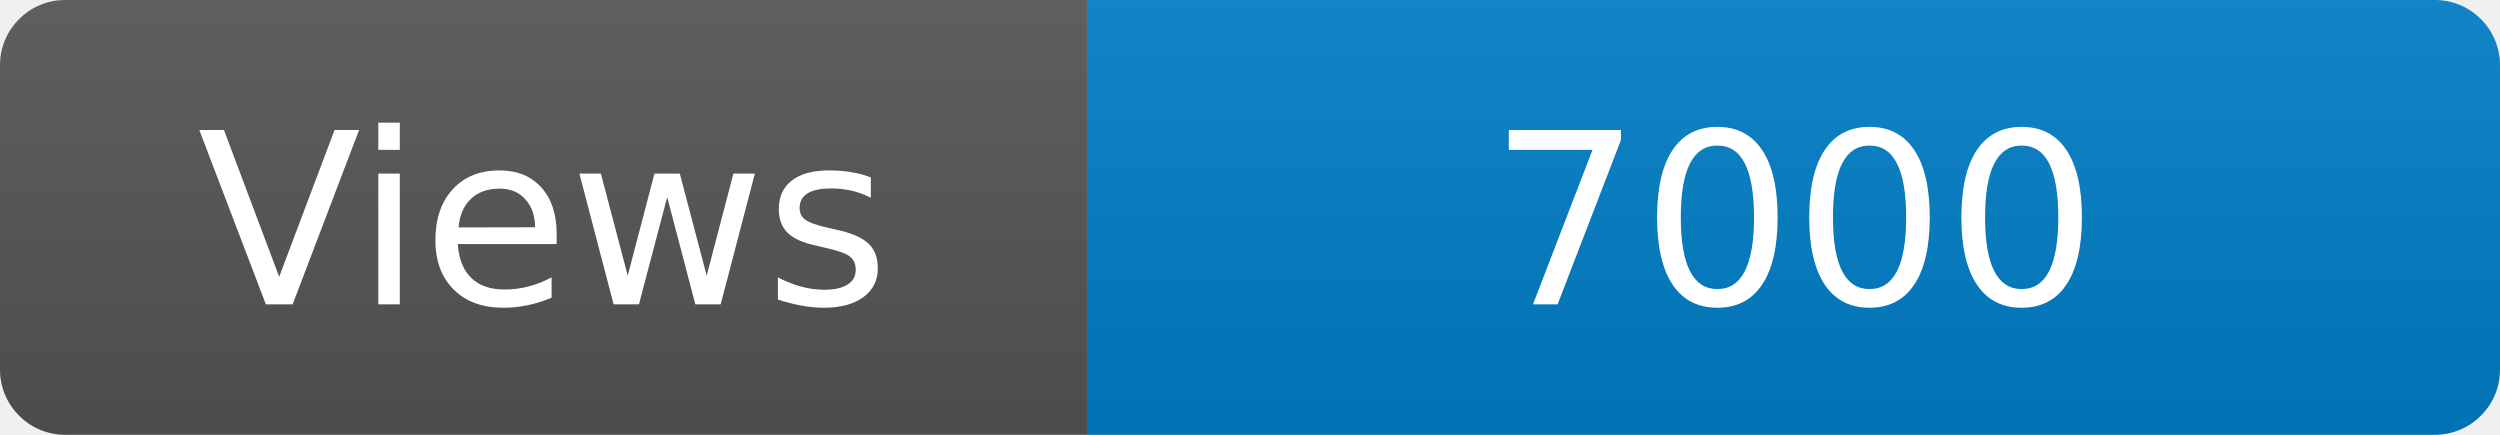
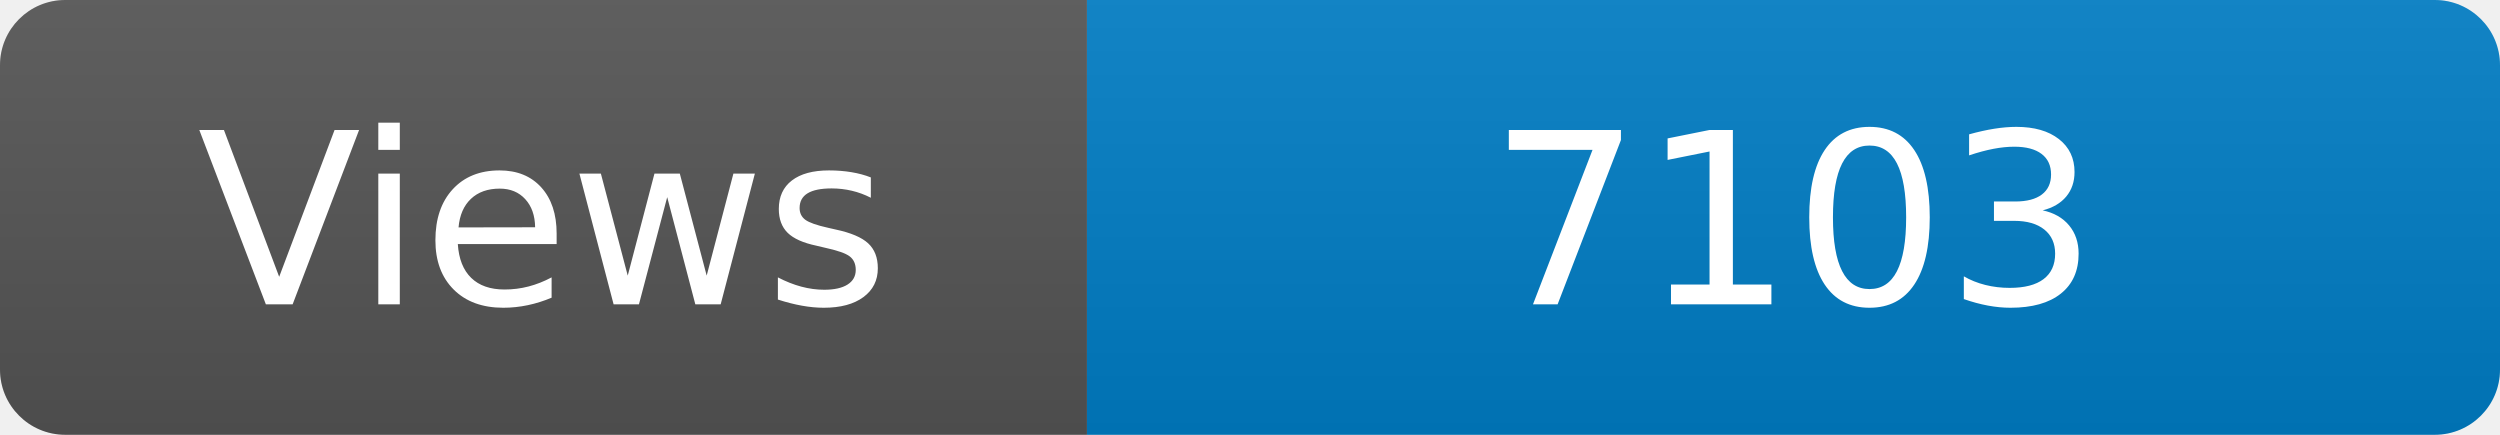
<svg xmlns="http://www.w3.org/2000/svg" width="115" height="20" role="img" aria-label="Maintained?: yes">
  <linearGradient id="s" x2="0" y2="100%">
    <stop offset="0" stop-color="#bbb" stop-opacity=".1" />
    <stop offset="1" stop-opacity=".1" />
  </linearGradient>
  <clipPath id="r">
    <rect width="115" height="20" rx="3" fill="#fff" />
  </clipPath>
  <g clip-path="url(#r)">
    <rect width="50" height="20" fill="#555" />
    <rect x="50" width="160" height="20" fill="#007ec6" />
    <rect width="115" height="20" fill="url(#s)" />
  </g>
  <g fill="#fff" text-anchor="middle" font-family="Verdana,Geneva,DejaVu Sans,sans-serif" font-size="110">
    <text x="250" y="140" transform="scale(.1)" fill="#fff">Views</text>
-     <text x="825" y="140" transform="scale(.1)" fill="#fff">7000</text>
+     <text x="825" y="140" transform="scale(.1)" fill="#fff">7103</text>
  </g>
</svg>
